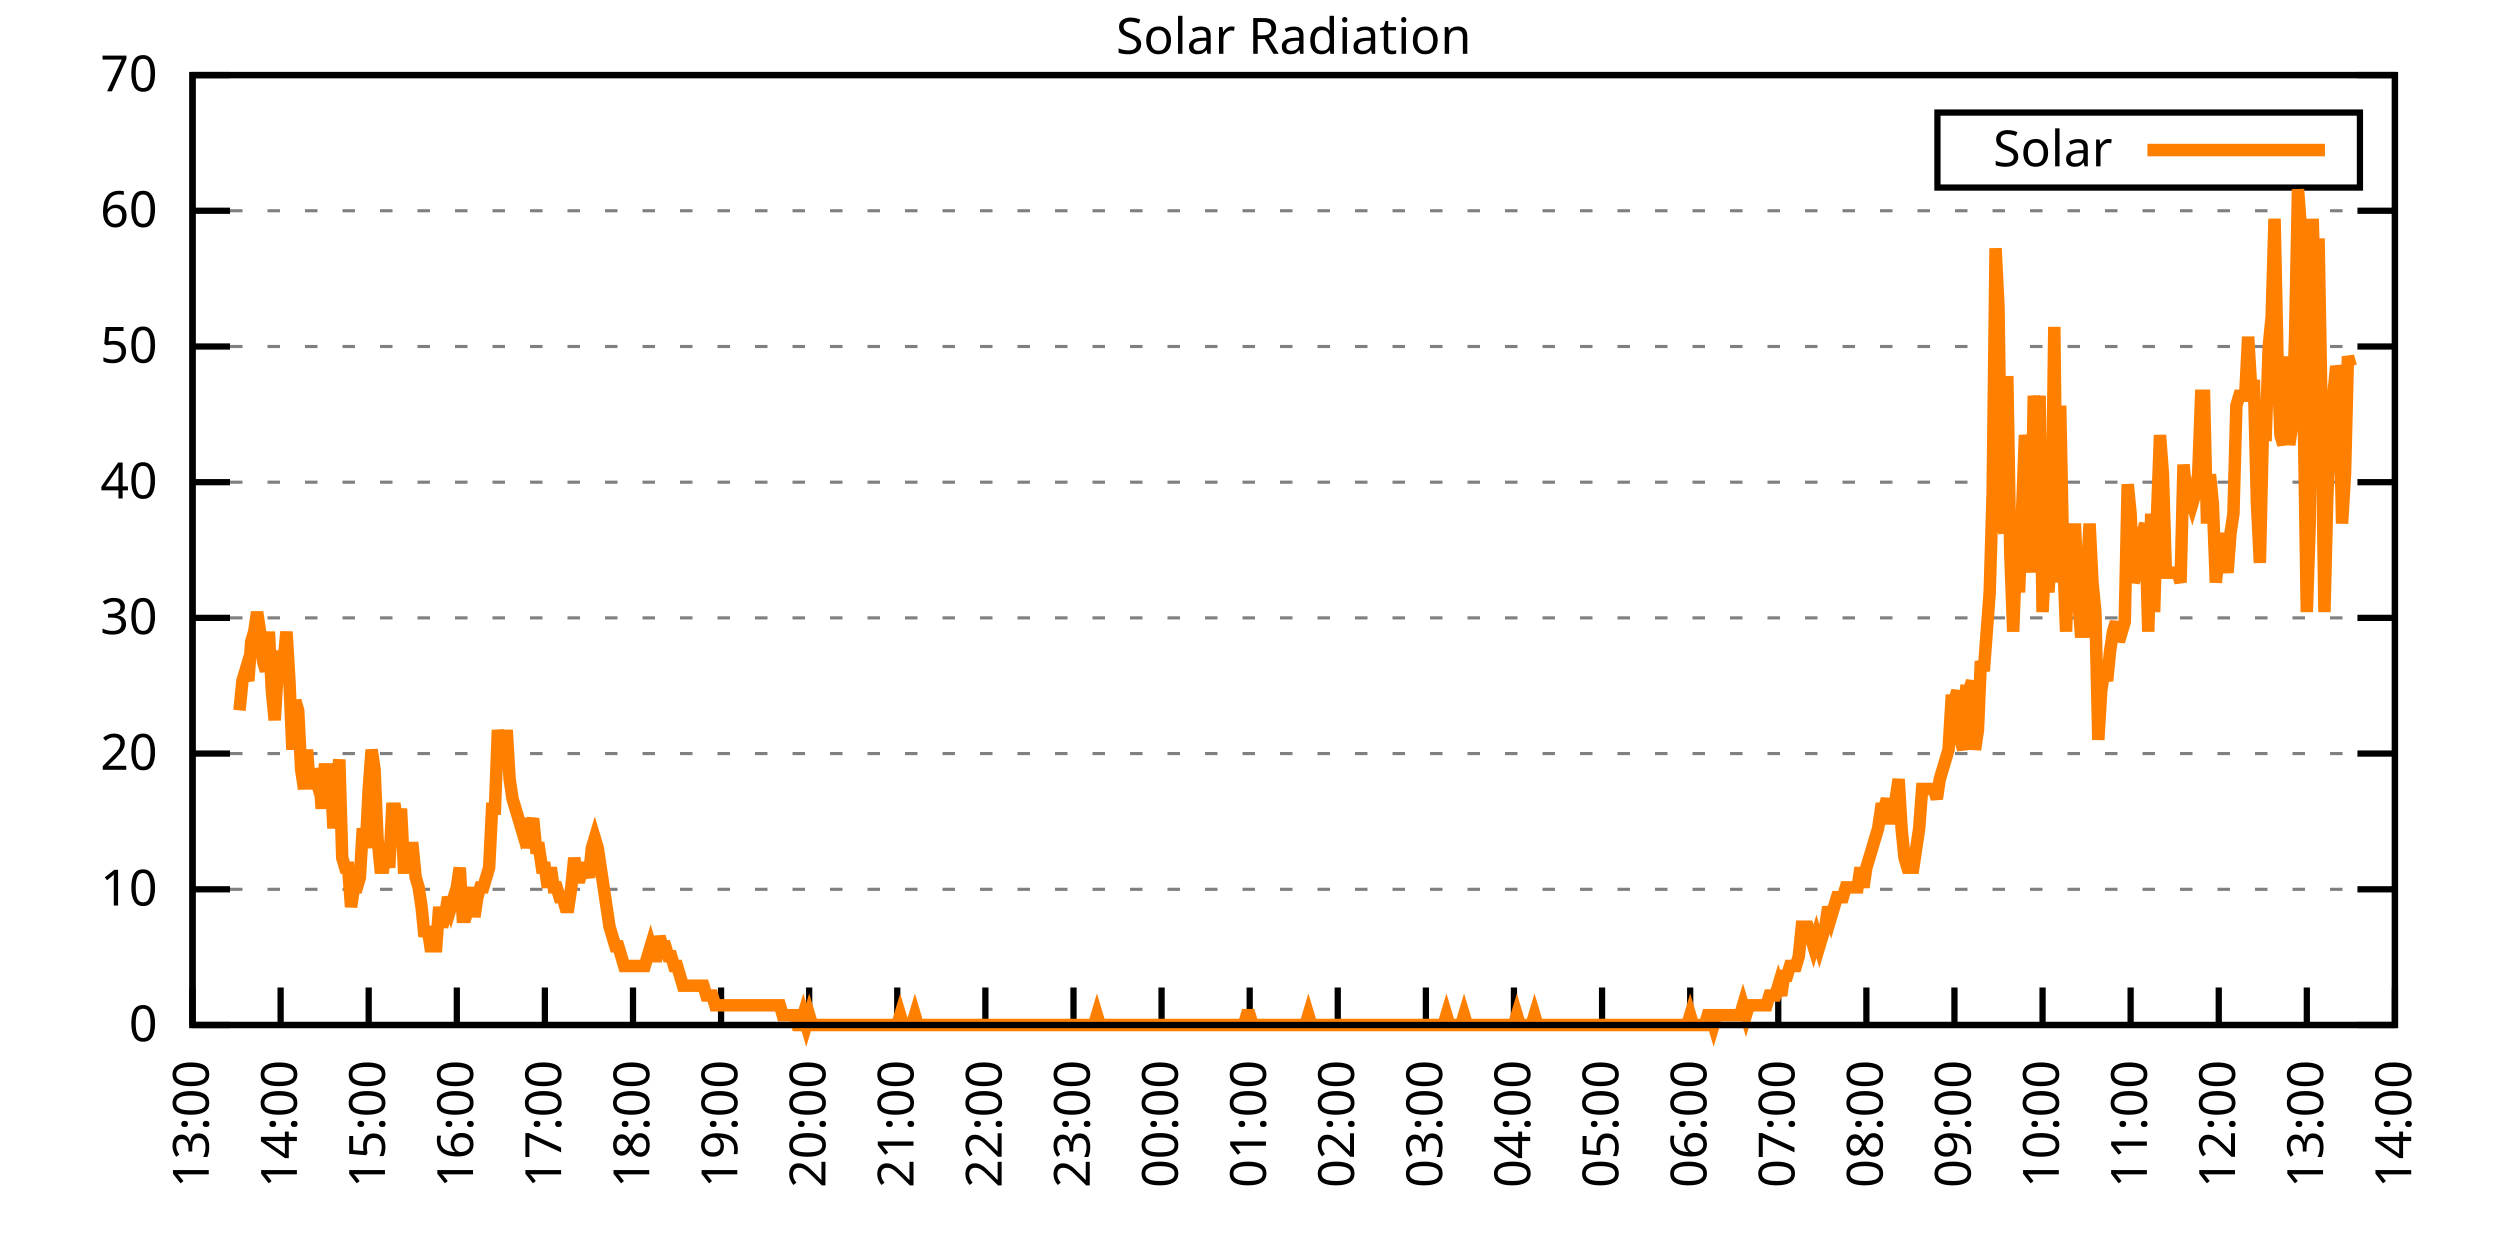
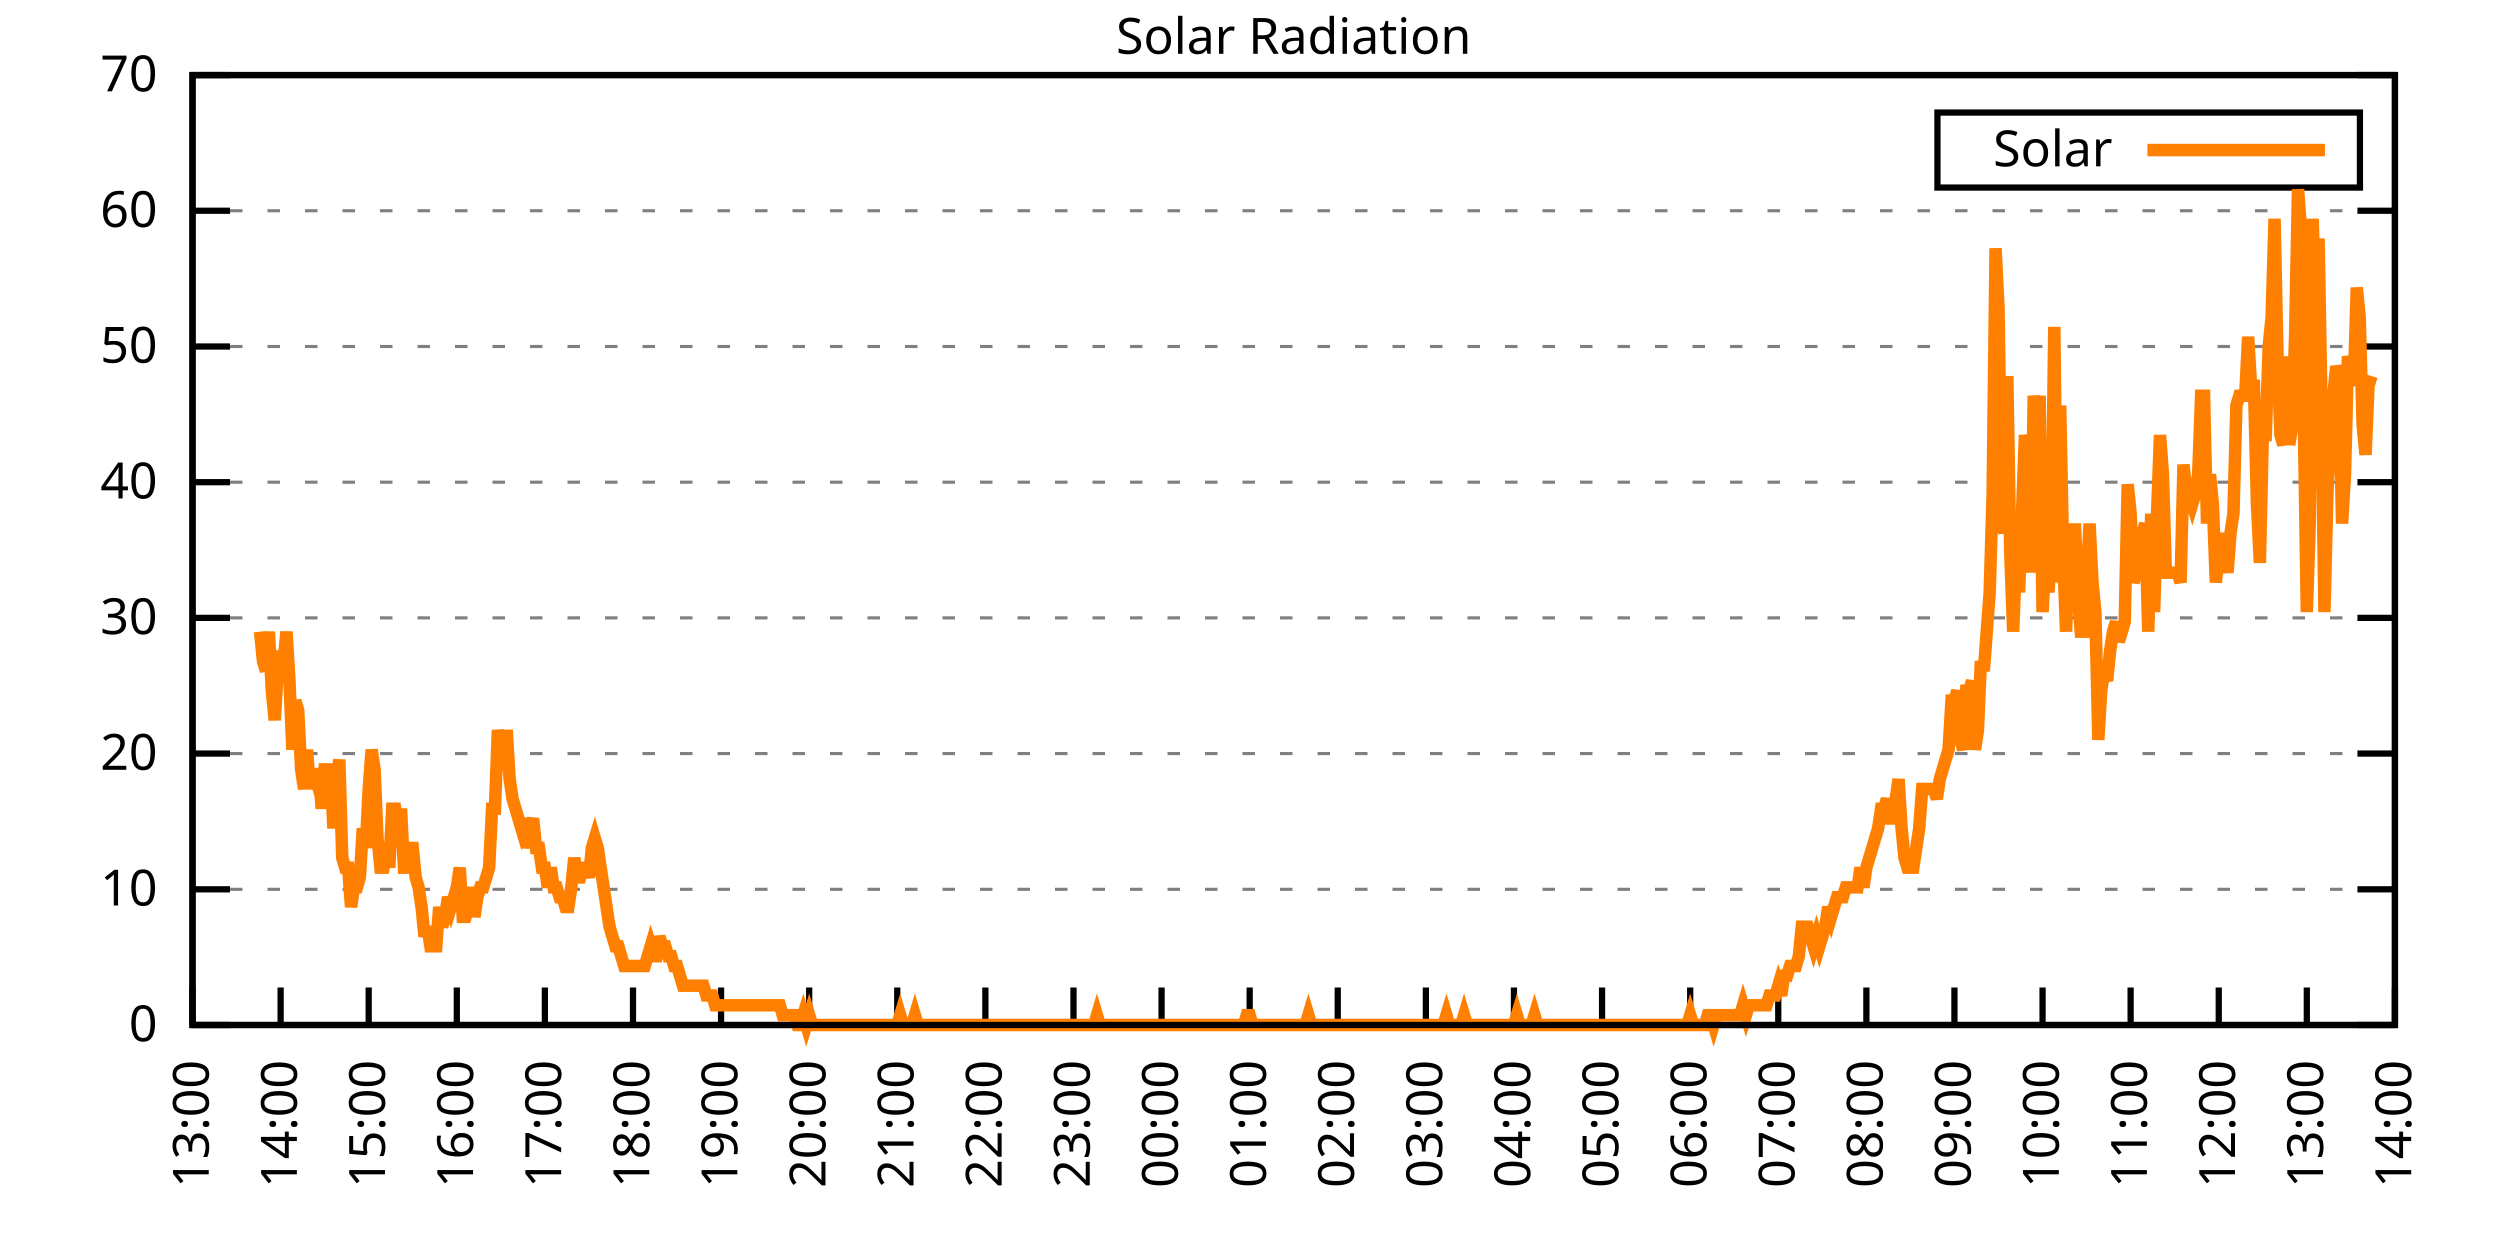
<svg xmlns="http://www.w3.org/2000/svg" xmlns:xlink="http://www.w3.org/1999/xlink" width="400" height="200" viewBox="0 0 400 200">
  <g id="gnuplot_canvas">
    <rect x="0" y="0" width="400" height="200" fill="none" />
    <defs>
      <circle id="gpDot" r="0.5" stroke-width="0.5" stroke="currentColor" />
      <path id="gpPt0" stroke-width="0.333" stroke="currentColor" d="M-1,0 h2 M0,-1 v2" />
      <path id="gpPt1" stroke-width="0.333" stroke="currentColor" d="M-1,-1 L1,1 M1,-1 L-1,1" />
      <path id="gpPt2" stroke-width="0.333" stroke="currentColor" d="M-1,0 L1,0 M0,-1 L0,1 M-1,-1 L1,1 M-1,1 L1,-1" />
      <rect id="gpPt3" stroke-width="0.333" stroke="currentColor" x="-1" y="-1" width="2" height="2" />
      <rect id="gpPt4" stroke-width="0.333" stroke="currentColor" fill="currentColor" x="-1" y="-1" width="2" height="2" />
      <circle id="gpPt5" stroke-width="0.333" stroke="currentColor" cx="0" cy="0" r="1" />
      <use xlink:href="#gpPt5" id="gpPt6" fill="currentColor" stroke="none" />
      <path id="gpPt7" stroke-width="0.333" stroke="currentColor" d="M0,-1.33 L-1.33,0.67 L1.33,0.67 z" />
      <use xlink:href="#gpPt7" id="gpPt8" fill="currentColor" stroke="none" />
      <use xlink:href="#gpPt7" id="gpPt9" stroke="currentColor" transform="rotate(180)" />
      <use xlink:href="#gpPt9" id="gpPt10" fill="currentColor" stroke="none" />
      <use xlink:href="#gpPt3" id="gpPt11" stroke="currentColor" transform="rotate(45)" />
      <use xlink:href="#gpPt11" id="gpPt12" fill="currentColor" stroke="none" />
      <path id="gpPt13" stroke-width="0.333" stroke="currentColor" d="M0,1.330 L1.265,0.411 L0.782,-1.067 L-0.782,-1.076 L-1.265,0.411 z" />
      <use xlink:href="#gpPt13" id="gpPt14" fill="currentColor" stroke="none" />
      <filter id="textbox" filterUnits="objectBoundingBox" x="0" y="0" height="1" width="1">
        <feFlood flood-color="white" flood-opacity="1" result="bgnd" />
        <feComposite in="SourceGraphic" in2="bgnd" operator="atop" />
      </filter>
      <filter id="greybox" filterUnits="objectBoundingBox" x="0" y="0" height="1" width="1">
        <feFlood flood-color="lightgrey" flood-opacity="1" result="grey" />
        <feComposite in="SourceGraphic" in2="grey" operator="atop" />
      </filter>
    </defs>
    <g fill="none" color="white" stroke="currentColor" stroke-width="1.00" stroke-linecap="butt" stroke-linejoin="miter">
</g>
    <g fill="none" color="black" stroke="currentColor" stroke-width="1.00" stroke-linecap="butt" stroke-linejoin="miter">
      <g stroke="none" shape-rendering="crispEdges">
        <polygon fill="rgb(255, 255, 255)" points="30.80,164.00 383.18,164.00 383.18,12.02 30.80,12.02 " />
      </g>
    </g>
    <g fill="none" color="black" stroke="currentColor" stroke-width="1.00" stroke-linecap="butt" stroke-linejoin="miter">
</g>
    <g fill="none" color="black" stroke="black" stroke-width="0.50" stroke-linecap="butt" stroke-linejoin="miter">
</g>
    <g fill="none" color="gray" stroke="currentColor" stroke-width="0.50" stroke-linecap="butt" stroke-linejoin="miter">
      <path stroke="gray" stroke-dasharray="2,4" class="gridline" d="M30.80,164.00 L383.19,164.00  " />
    </g>
    <g fill="none" color="gray" stroke="gray" stroke-width="1.00" stroke-linecap="butt" stroke-linejoin="miter">
</g>
    <g fill="none" color="black" stroke="currentColor" stroke-width="1.00" stroke-linecap="butt" stroke-linejoin="miter">
      <path stroke="black" d="M30.80,164.00 L36.80,164.00 M383.19,164.00 L377.19,164.00  " />
      <g transform="translate(25.20,166.60)" stroke="none" fill="black" font-family="Sans" font-size="8.00" text-anchor="end">
        <text>
          <tspan font-family="Sans"> 0</tspan>
        </text>
      </g>
    </g>
    <g fill="none" color="black" stroke="currentColor" stroke-width="1.00" stroke-linecap="butt" stroke-linejoin="miter">
</g>
    <g fill="none" color="black" stroke="black" stroke-width="0.50" stroke-linecap="butt" stroke-linejoin="miter">
</g>
    <g fill="none" color="gray" stroke="currentColor" stroke-width="0.50" stroke-linecap="butt" stroke-linejoin="miter">
      <path stroke="gray" stroke-dasharray="2,4" class="gridline" d="M30.80,142.29 L383.19,142.29  " />
    </g>
    <g fill="none" color="gray" stroke="gray" stroke-width="1.00" stroke-linecap="butt" stroke-linejoin="miter">
</g>
    <g fill="none" color="black" stroke="currentColor" stroke-width="1.00" stroke-linecap="butt" stroke-linejoin="miter">
      <path stroke="black" d="M30.80,142.29 L36.80,142.29 M383.19,142.29 L377.19,142.29  " />
      <g transform="translate(25.20,144.89)" stroke="none" fill="black" font-family="Sans" font-size="8.00" text-anchor="end">
        <text>
          <tspan font-family="Sans"> 10</tspan>
        </text>
      </g>
    </g>
    <g fill="none" color="black" stroke="currentColor" stroke-width="1.00" stroke-linecap="butt" stroke-linejoin="miter">
</g>
    <g fill="none" color="black" stroke="black" stroke-width="0.50" stroke-linecap="butt" stroke-linejoin="miter">
</g>
    <g fill="none" color="gray" stroke="currentColor" stroke-width="0.50" stroke-linecap="butt" stroke-linejoin="miter">
      <path stroke="gray" stroke-dasharray="2,4" class="gridline" d="M30.80,120.57 L383.19,120.57  " />
    </g>
    <g fill="none" color="gray" stroke="gray" stroke-width="1.00" stroke-linecap="butt" stroke-linejoin="miter">
</g>
    <g fill="none" color="black" stroke="currentColor" stroke-width="1.00" stroke-linecap="butt" stroke-linejoin="miter">
      <path stroke="black" d="M30.80,120.57 L36.80,120.57 M383.19,120.57 L377.19,120.57  " />
      <g transform="translate(25.20,123.17)" stroke="none" fill="black" font-family="Sans" font-size="8.00" text-anchor="end">
        <text>
          <tspan font-family="Sans"> 20</tspan>
        </text>
      </g>
    </g>
    <g fill="none" color="black" stroke="currentColor" stroke-width="1.00" stroke-linecap="butt" stroke-linejoin="miter">
</g>
    <g fill="none" color="black" stroke="black" stroke-width="0.50" stroke-linecap="butt" stroke-linejoin="miter">
</g>
    <g fill="none" color="gray" stroke="currentColor" stroke-width="0.50" stroke-linecap="butt" stroke-linejoin="miter">
      <path stroke="gray" stroke-dasharray="2,4" class="gridline" d="M30.80,98.86 L383.19,98.86  " />
    </g>
    <g fill="none" color="gray" stroke="gray" stroke-width="1.00" stroke-linecap="butt" stroke-linejoin="miter">
</g>
    <g fill="none" color="black" stroke="currentColor" stroke-width="1.00" stroke-linecap="butt" stroke-linejoin="miter">
      <path stroke="black" d="M30.80,98.86 L36.80,98.86 M383.19,98.86 L377.19,98.86  " />
      <g transform="translate(25.20,101.46)" stroke="none" fill="black" font-family="Sans" font-size="8.00" text-anchor="end">
        <text>
          <tspan font-family="Sans"> 30</tspan>
        </text>
      </g>
    </g>
    <g fill="none" color="black" stroke="currentColor" stroke-width="1.00" stroke-linecap="butt" stroke-linejoin="miter">
</g>
    <g fill="none" color="black" stroke="black" stroke-width="0.50" stroke-linecap="butt" stroke-linejoin="miter">
</g>
    <g fill="none" color="gray" stroke="currentColor" stroke-width="0.50" stroke-linecap="butt" stroke-linejoin="miter">
      <path stroke="gray" stroke-dasharray="2,4" class="gridline" d="M30.80,77.15 L383.19,77.15  " />
    </g>
    <g fill="none" color="gray" stroke="gray" stroke-width="1.00" stroke-linecap="butt" stroke-linejoin="miter">
</g>
    <g fill="none" color="black" stroke="currentColor" stroke-width="1.00" stroke-linecap="butt" stroke-linejoin="miter">
      <path stroke="black" d="M30.80,77.15 L36.80,77.15 M383.19,77.15 L377.19,77.15  " />
      <g transform="translate(25.20,79.75)" stroke="none" fill="black" font-family="Sans" font-size="8.00" text-anchor="end">
        <text>
          <tspan font-family="Sans"> 40</tspan>
        </text>
      </g>
    </g>
    <g fill="none" color="black" stroke="currentColor" stroke-width="1.00" stroke-linecap="butt" stroke-linejoin="miter">
</g>
    <g fill="none" color="black" stroke="black" stroke-width="0.50" stroke-linecap="butt" stroke-linejoin="miter">
</g>
    <g fill="none" color="gray" stroke="currentColor" stroke-width="0.50" stroke-linecap="butt" stroke-linejoin="miter">
      <path stroke="gray" stroke-dasharray="2,4" class="gridline" d="M30.80,55.44 L383.19,55.44  " />
    </g>
    <g fill="none" color="gray" stroke="gray" stroke-width="1.00" stroke-linecap="butt" stroke-linejoin="miter">
</g>
    <g fill="none" color="black" stroke="currentColor" stroke-width="1.00" stroke-linecap="butt" stroke-linejoin="miter">
      <path stroke="black" d="M30.80,55.44 L36.80,55.44 M383.19,55.44 L377.19,55.44  " />
      <g transform="translate(25.20,58.04)" stroke="none" fill="black" font-family="Sans" font-size="8.00" text-anchor="end">
        <text>
          <tspan font-family="Sans"> 50</tspan>
        </text>
      </g>
    </g>
    <g fill="none" color="black" stroke="currentColor" stroke-width="1.00" stroke-linecap="butt" stroke-linejoin="miter">
</g>
    <g fill="none" color="black" stroke="black" stroke-width="0.50" stroke-linecap="butt" stroke-linejoin="miter">
</g>
    <g fill="none" color="gray" stroke="currentColor" stroke-width="0.50" stroke-linecap="butt" stroke-linejoin="miter">
      <path stroke="gray" stroke-dasharray="2,4" class="gridline" d="M30.80,33.72 L383.19,33.72  " />
    </g>
    <g fill="none" color="gray" stroke="gray" stroke-width="1.00" stroke-linecap="butt" stroke-linejoin="miter">
</g>
    <g fill="none" color="black" stroke="currentColor" stroke-width="1.00" stroke-linecap="butt" stroke-linejoin="miter">
      <path stroke="black" d="M30.80,33.72 L36.80,33.72 M383.19,33.72 L377.19,33.72  " />
      <g transform="translate(25.20,36.32)" stroke="none" fill="black" font-family="Sans" font-size="8.00" text-anchor="end">
        <text>
          <tspan font-family="Sans"> 60</tspan>
        </text>
      </g>
    </g>
    <g fill="none" color="black" stroke="currentColor" stroke-width="1.00" stroke-linecap="butt" stroke-linejoin="miter">
</g>
    <g fill="none" color="black" stroke="black" stroke-width="0.50" stroke-linecap="butt" stroke-linejoin="miter">
</g>
    <g fill="none" color="gray" stroke="currentColor" stroke-width="0.50" stroke-linecap="butt" stroke-linejoin="miter">
      <path stroke="gray" stroke-dasharray="2,4" class="gridline" d="M30.80,12.01 L383.19,12.01  " />
    </g>
    <g fill="none" color="gray" stroke="gray" stroke-width="1.00" stroke-linecap="butt" stroke-linejoin="miter">
</g>
    <g fill="none" color="black" stroke="currentColor" stroke-width="1.00" stroke-linecap="butt" stroke-linejoin="miter">
      <path stroke="black" d="M30.80,12.01 L36.80,12.01 M383.19,12.01 L377.19,12.01  " />
      <g transform="translate(25.20,14.61)" stroke="none" fill="black" font-family="Sans" font-size="8.00" text-anchor="end">
        <text>
          <tspan font-family="Sans"> 70</tspan>
        </text>
      </g>
    </g>
    <g fill="none" color="black" stroke="currentColor" stroke-width="1.00" stroke-linecap="butt" stroke-linejoin="miter">
      <path stroke="black" d="M30.80,164.00 L30.80,158.00  " />
      <g transform="translate(33.40,169.60) rotate(270.00)" stroke="none" fill="black" font-family="Sans" font-size="8.00" text-anchor="end">
        <text>
          <tspan font-family="Sans">13:00</tspan>
        </text>
      </g>
    </g>
    <g fill="none" color="black" stroke="currentColor" stroke-width="1.00" stroke-linecap="butt" stroke-linejoin="miter">
      <path stroke="black" d="M44.90,164.00 L44.90,158.00  " />
      <g transform="translate(47.50,169.60) rotate(270.00)" stroke="none" fill="black" font-family="Sans" font-size="8.00" text-anchor="end">
        <text>
          <tspan font-family="Sans">14:00</tspan>
        </text>
      </g>
    </g>
    <g fill="none" color="black" stroke="currentColor" stroke-width="1.00" stroke-linecap="butt" stroke-linejoin="miter">
      <path stroke="black" d="M58.99,164.00 L58.99,158.00  " />
      <g transform="translate(61.59,169.60) rotate(270.00)" stroke="none" fill="black" font-family="Sans" font-size="8.00" text-anchor="end">
        <text>
          <tspan font-family="Sans">15:00</tspan>
        </text>
      </g>
    </g>
    <g fill="none" color="black" stroke="currentColor" stroke-width="1.00" stroke-linecap="butt" stroke-linejoin="miter">
      <path stroke="black" d="M73.09,164.00 L73.09,158.00  " />
      <g transform="translate(75.69,169.60) rotate(270.00)" stroke="none" fill="black" font-family="Sans" font-size="8.00" text-anchor="end">
        <text>
          <tspan font-family="Sans">16:00</tspan>
        </text>
      </g>
    </g>
    <g fill="none" color="black" stroke="currentColor" stroke-width="1.00" stroke-linecap="butt" stroke-linejoin="miter">
      <path stroke="black" d="M87.18,164.00 L87.18,158.00  " />
      <g transform="translate(89.78,169.60) rotate(270.00)" stroke="none" fill="black" font-family="Sans" font-size="8.00" text-anchor="end">
        <text>
          <tspan font-family="Sans">17:00</tspan>
        </text>
      </g>
    </g>
    <g fill="none" color="black" stroke="currentColor" stroke-width="1.00" stroke-linecap="butt" stroke-linejoin="miter">
      <path stroke="black" d="M101.28,164.00 L101.28,158.00  " />
      <g transform="translate(103.88,169.60) rotate(270.00)" stroke="none" fill="black" font-family="Sans" font-size="8.00" text-anchor="end">
        <text>
          <tspan font-family="Sans">18:00</tspan>
        </text>
      </g>
    </g>
    <g fill="none" color="black" stroke="currentColor" stroke-width="1.00" stroke-linecap="butt" stroke-linejoin="miter">
      <path stroke="black" d="M115.37,164.00 L115.37,158.00  " />
      <g transform="translate(117.97,169.60) rotate(270.00)" stroke="none" fill="black" font-family="Sans" font-size="8.00" text-anchor="end">
        <text>
          <tspan font-family="Sans">19:00</tspan>
        </text>
      </g>
    </g>
    <g fill="none" color="black" stroke="currentColor" stroke-width="1.00" stroke-linecap="butt" stroke-linejoin="miter">
      <path stroke="black" d="M129.47,164.00 L129.47,158.00  " />
      <g transform="translate(132.07,169.60) rotate(270.00)" stroke="none" fill="black" font-family="Sans" font-size="8.00" text-anchor="end">
        <text>
          <tspan font-family="Sans">20:00</tspan>
        </text>
      </g>
    </g>
    <g fill="none" color="black" stroke="currentColor" stroke-width="1.00" stroke-linecap="butt" stroke-linejoin="miter">
      <path stroke="black" d="M143.56,164.00 L143.56,158.00  " />
      <g transform="translate(146.16,169.60) rotate(270.00)" stroke="none" fill="black" font-family="Sans" font-size="8.00" text-anchor="end">
        <text>
          <tspan font-family="Sans">21:00</tspan>
        </text>
      </g>
    </g>
    <g fill="none" color="black" stroke="currentColor" stroke-width="1.00" stroke-linecap="butt" stroke-linejoin="miter">
      <path stroke="black" d="M157.66,164.00 L157.66,158.00  " />
      <g transform="translate(160.26,169.60) rotate(270.00)" stroke="none" fill="black" font-family="Sans" font-size="8.00" text-anchor="end">
        <text>
          <tspan font-family="Sans">22:00</tspan>
        </text>
      </g>
    </g>
    <g fill="none" color="black" stroke="currentColor" stroke-width="1.00" stroke-linecap="butt" stroke-linejoin="miter">
      <path stroke="black" d="M171.76,164.00 L171.76,158.00  " />
      <g transform="translate(174.36,169.60) rotate(270.00)" stroke="none" fill="black" font-family="Sans" font-size="8.00" text-anchor="end">
        <text>
          <tspan font-family="Sans">23:00</tspan>
        </text>
      </g>
    </g>
    <g fill="none" color="black" stroke="currentColor" stroke-width="1.00" stroke-linecap="butt" stroke-linejoin="miter">
      <path stroke="black" d="M185.85,164.00 L185.85,158.00  " />
      <g transform="translate(188.45,169.60) rotate(270.00)" stroke="none" fill="black" font-family="Sans" font-size="8.00" text-anchor="end">
        <text>
          <tspan font-family="Sans">00:00</tspan>
        </text>
      </g>
    </g>
    <g fill="none" color="black" stroke="currentColor" stroke-width="1.00" stroke-linecap="butt" stroke-linejoin="miter">
      <path stroke="black" d="M199.95,164.00 L199.95,158.00  " />
      <g transform="translate(202.55,169.60) rotate(270.00)" stroke="none" fill="black" font-family="Sans" font-size="8.00" text-anchor="end">
        <text>
          <tspan font-family="Sans">01:00</tspan>
        </text>
      </g>
    </g>
    <g fill="none" color="black" stroke="currentColor" stroke-width="1.00" stroke-linecap="butt" stroke-linejoin="miter">
      <path stroke="black" d="M214.04,164.00 L214.04,158.00  " />
      <g transform="translate(216.64,169.60) rotate(270.00)" stroke="none" fill="black" font-family="Sans" font-size="8.00" text-anchor="end">
        <text>
          <tspan font-family="Sans">02:00</tspan>
        </text>
      </g>
    </g>
    <g fill="none" color="black" stroke="currentColor" stroke-width="1.00" stroke-linecap="butt" stroke-linejoin="miter">
      <path stroke="black" d="M228.14,164.00 L228.14,158.00  " />
      <g transform="translate(230.74,169.60) rotate(270.00)" stroke="none" fill="black" font-family="Sans" font-size="8.00" text-anchor="end">
        <text>
          <tspan font-family="Sans">03:00</tspan>
        </text>
      </g>
    </g>
    <g fill="none" color="black" stroke="currentColor" stroke-width="1.00" stroke-linecap="butt" stroke-linejoin="miter">
      <path stroke="black" d="M242.23,164.00 L242.23,158.00  " />
      <g transform="translate(244.83,169.60) rotate(270.00)" stroke="none" fill="black" font-family="Sans" font-size="8.00" text-anchor="end">
        <text>
          <tspan font-family="Sans">04:00</tspan>
        </text>
      </g>
    </g>
    <g fill="none" color="black" stroke="currentColor" stroke-width="1.00" stroke-linecap="butt" stroke-linejoin="miter">
      <path stroke="black" d="M256.33,164.00 L256.33,158.00  " />
      <g transform="translate(258.93,169.60) rotate(270.00)" stroke="none" fill="black" font-family="Sans" font-size="8.00" text-anchor="end">
        <text>
          <tspan font-family="Sans">05:00</tspan>
        </text>
      </g>
    </g>
    <g fill="none" color="black" stroke="currentColor" stroke-width="1.00" stroke-linecap="butt" stroke-linejoin="miter">
      <path stroke="black" d="M270.43,164.00 L270.43,158.00  " />
      <g transform="translate(273.03,169.60) rotate(270.00)" stroke="none" fill="black" font-family="Sans" font-size="8.00" text-anchor="end">
        <text>
          <tspan font-family="Sans">06:00</tspan>
        </text>
      </g>
    </g>
    <g fill="none" color="black" stroke="currentColor" stroke-width="1.00" stroke-linecap="butt" stroke-linejoin="miter">
      <path stroke="black" d="M284.52,164.00 L284.52,158.00  " />
      <g transform="translate(287.12,169.60) rotate(270.00)" stroke="none" fill="black" font-family="Sans" font-size="8.00" text-anchor="end">
        <text>
          <tspan font-family="Sans">07:00</tspan>
        </text>
      </g>
    </g>
    <g fill="none" color="black" stroke="currentColor" stroke-width="1.00" stroke-linecap="butt" stroke-linejoin="miter">
      <path stroke="black" d="M298.62,164.00 L298.62,158.00  " />
      <g transform="translate(301.22,169.60) rotate(270.00)" stroke="none" fill="black" font-family="Sans" font-size="8.00" text-anchor="end">
        <text>
          <tspan font-family="Sans">08:00</tspan>
        </text>
      </g>
    </g>
    <g fill="none" color="black" stroke="currentColor" stroke-width="1.00" stroke-linecap="butt" stroke-linejoin="miter">
      <path stroke="black" d="M312.71,164.00 L312.71,158.00  " />
      <g transform="translate(315.31,169.60) rotate(270.00)" stroke="none" fill="black" font-family="Sans" font-size="8.00" text-anchor="end">
        <text>
          <tspan font-family="Sans">09:00</tspan>
        </text>
      </g>
    </g>
    <g fill="none" color="black" stroke="currentColor" stroke-width="1.00" stroke-linecap="butt" stroke-linejoin="miter">
      <path stroke="black" d="M326.81,164.00 L326.81,158.00  " />
      <g transform="translate(329.41,169.60) rotate(270.00)" stroke="none" fill="black" font-family="Sans" font-size="8.00" text-anchor="end">
        <text>
          <tspan font-family="Sans">10:00</tspan>
        </text>
      </g>
    </g>
    <g fill="none" color="black" stroke="currentColor" stroke-width="1.00" stroke-linecap="butt" stroke-linejoin="miter">
      <path stroke="black" d="M340.90,164.00 L340.90,158.00  " />
      <g transform="translate(343.50,169.60) rotate(270.00)" stroke="none" fill="black" font-family="Sans" font-size="8.00" text-anchor="end">
        <text>
          <tspan font-family="Sans">11:00</tspan>
        </text>
      </g>
    </g>
    <g fill="none" color="black" stroke="currentColor" stroke-width="1.00" stroke-linecap="butt" stroke-linejoin="miter">
      <path stroke="black" d="M355.00,164.00 L355.00,158.00  " />
      <g transform="translate(357.60,169.60) rotate(270.00)" stroke="none" fill="black" font-family="Sans" font-size="8.00" text-anchor="end">
        <text>
          <tspan font-family="Sans">12:00</tspan>
        </text>
      </g>
    </g>
    <g fill="none" color="black" stroke="currentColor" stroke-width="1.00" stroke-linecap="butt" stroke-linejoin="miter">
      <path stroke="black" d="M369.09,164.00 L369.09,158.00  " />
      <g transform="translate(371.69,169.60) rotate(270.00)" stroke="none" fill="black" font-family="Sans" font-size="8.00" text-anchor="end">
        <text>
          <tspan font-family="Sans">13:00</tspan>
        </text>
      </g>
    </g>
    <g fill="none" color="black" stroke="currentColor" stroke-width="1.00" stroke-linecap="butt" stroke-linejoin="miter">
      <path stroke="black" d="M383.19,164.00 L383.19,158.00  " />
      <g transform="translate(385.79,169.60) rotate(270.00)" stroke="none" fill="black" font-family="Sans" font-size="8.00" text-anchor="end">
        <text>
          <tspan font-family="Sans">14:00</tspan>
        </text>
      </g>
    </g>
    <g fill="none" color="black" stroke="currentColor" stroke-width="1.00" stroke-linecap="butt" stroke-linejoin="miter">
</g>
    <g fill="none" color="black" stroke="currentColor" stroke-width="1.00" stroke-linecap="butt" stroke-linejoin="miter">
      <path stroke="black" d="M30.80,12.01 L30.80,164.00 L383.19,164.00 L383.19,12.01 L30.80,12.01 Z  " />
    </g>
    <g fill="none" color="black" stroke="currentColor" stroke-width="1.00" stroke-linecap="butt" stroke-linejoin="miter">
</g>
    <g fill="none" color="black" stroke="currentColor" stroke-width="1.00" stroke-linecap="butt" stroke-linejoin="miter">
      <path stroke="black" d="M309.99,30.01 L309.99,18.01 L377.59,18.01 L377.59,30.01 L309.99,30.01 Z  " />
    </g>
    <g id="Solar_Radiation_plot_1">
      <g fill="none" color="white" stroke="black" stroke-width="2.00" stroke-linecap="butt" stroke-linejoin="miter">
</g>
      <g fill="none" color="black" stroke="currentColor" stroke-width="2.00" stroke-linecap="butt" stroke-linejoin="miter">
        <g transform="translate(337.99,26.61)" stroke="none" fill="black" font-family="Sans" font-size="8.00" text-anchor="end">
          <text>
            <tspan font-family="Sans">Solar</tspan>
          </text>
        </g>
      </g>
      <g fill="none" color="black" stroke="currentColor" stroke-width="2.00" stroke-linecap="butt" stroke-linejoin="miter">
-         <path stroke="rgb(255, 127,   0)" d="M343.59,24.01 L371.99,24.01 M38.32,113.66 L38.79,108.94 L39.26,107.37 L39.73,108.94 L40.20,102.65 L40.67,101.07   L41.14,97.93 L41.61,101.07 L42.08,105.79 L42.55,107.37 L43.02,101.07 L43.49,110.51 L43.96,115.23 L44.43,107.37   L44.90,104.22 L45.37,105.79 L45.84,101.07 L46.31,108.94 L46.78,119.95 L47.24,112.09 L47.71,113.66 L48.18,123.10   L48.65,126.24 L49.12,119.95 L49.59,126.24 L50.06,123.10 L50.53,124.67 L51.00,123.10 L51.47,129.39 L51.94,123.10   L52.41,123.10 L52.88,123.10 L53.35,132.54 L53.82,126.24 L54.29,121.52 L54.76,137.26 L55.23,138.83 L55.70,138.83   L56.17,145.12 L56.64,141.98 L57.11,141.98 L57.58,140.40 L58.05,132.54 L58.52,135.68 L58.99,126.24 L59.46,119.95   L59.93,123.10 L60.40,134.11 L60.87,138.83 L61.34,138.83 L61.81,135.68 L62.28,138.83 L62.75,129.39 L63.22,129.39   L63.69,132.54 L64.16,129.39 L64.63,138.83 L65.10,138.83 L65.57,135.68 L66.04,135.68 L66.51,140.40 L66.98,141.98   L67.45,145.12 L67.92,149.84 L68.39,148.27 L68.86,151.41 L69.33,151.41 L69.80,151.41 L70.27,145.12 L70.74,148.27   L71.21,146.70 L71.68,143.55 L72.15,145.12 L72.62,143.55 L73.09,141.98 L73.56,138.83 L74.03,146.70 L74.50,146.70   L74.97,145.12 L75.44,141.98 L75.91,146.70 L76.38,143.55 L76.85,141.98 L77.32,141.98 L77.79,140.40 L78.26,138.83   L78.73,129.39 L79.19,129.39 L79.66,116.80 L80.13,119.95 L80.60,123.10 L81.07,116.80 L81.54,124.67 L82.01,127.82   L82.48,129.39 L82.95,130.96 L83.42,132.54 L83.89,130.96 L84.36,135.68 L84.83,132.54 L85.30,130.96 L85.77,135.68   L86.24,135.68 L86.71,138.83 L87.18,138.83 L87.65,141.98 L88.12,138.83 L88.59,141.98 L89.06,141.98 L89.53,143.55   L90.00,143.55 L90.47,145.12 L90.94,145.12 L91.41,141.98 L91.88,137.26 L92.35,140.40 L92.82,140.40 L93.29,138.83   L93.76,138.83 L94.23,140.40 L94.70,135.68 L95.17,134.11 L95.64,135.68 L96.11,138.83 L96.58,141.98 L97.05,145.12   L97.52,148.27 L97.99,149.84 L98.46,151.41 L98.93,151.41 L99.40,152.99 L99.87,154.56 L100.34,154.56 L100.81,154.56   L101.28,154.56 L101.75,154.56 L102.22,154.56 L102.69,154.56 L103.16,154.56 L103.63,152.99 L104.10,151.41 L104.57,152.99   L105.04,152.99 L105.51,149.84 L105.98,151.41 L106.45,151.41 L106.92,152.99 L107.39,152.99 L107.86,154.56 L108.33,154.56   L108.80,156.13 L109.27,157.71 L109.74,157.71 L110.21,157.71 L110.68,157.71 L111.14,157.71 L111.61,157.71 L112.08,157.71   L112.55,157.71 L113.02,159.28 L113.49,159.28 L113.96,159.28 L114.43,160.85 L114.90,160.85 L115.37,160.85 L115.84,160.85   L116.31,160.85 L116.78,160.85 L117.25,160.85 L117.72,160.85 L118.19,160.85 L118.66,160.85 L119.13,160.85 L119.60,160.85   L120.07,160.85 L120.54,160.85 L121.01,160.85 L121.48,160.85 L121.95,160.85 L122.42,160.85 L122.89,160.85 L123.36,160.85   L123.83,160.85 L124.30,160.85 L124.77,160.85 L125.24,162.43 L125.71,162.43 L126.18,162.43 L126.65,162.43 L127.12,162.43   L127.59,164.00 L128.06,164.00 L128.53,162.43 L129.00,164.00 L129.47,162.43 L129.94,164.00 L130.41,164.00 L130.88,164.00   L131.35,164.00 L131.82,164.00 L132.29,164.00 L132.76,164.00 L133.23,164.00 L133.70,164.00 L134.17,164.00 L134.64,164.00   L135.11,164.00 L135.58,164.00 L136.05,164.00 L136.52,164.00 L136.99,164.00 L137.46,164.00 L137.93,164.00 L138.40,164.00   L138.87,164.00 L139.34,164.00 L139.81,164.00 L140.28,164.00 L140.75,164.00 L141.22,164.00 L141.69,164.00 L142.16,164.00   L142.63,164.00 L143.09,164.00 L143.56,164.00 L144.03,162.43 L144.50,164.00 L144.97,164.00 L145.44,164.00 L145.91,164.00   L146.38,162.43 L146.85,164.00 L147.32,164.00 L147.79,164.00 L148.26,164.00 L148.73,164.00 L149.20,164.00 L149.67,164.00   L150.14,164.00 L150.61,164.00 L151.08,164.00 L151.55,164.00 L152.02,164.00 L152.49,164.00 L152.96,164.00 L153.43,164.00   L153.90,164.00 L154.37,164.00 L154.84,164.00 L155.31,164.00 L155.78,164.00 L156.25,164.00 L156.72,164.00 L157.19,164.00   L157.66,164.00 L158.13,164.00 L158.60,164.00 L159.07,164.00 L159.54,164.00 L160.01,164.00 L160.48,164.00 L160.95,164.00   L161.42,164.00 L161.89,164.00 L162.36,164.00 L162.83,164.00 L163.30,164.00 L163.77,164.00 L164.24,164.00 L164.71,164.00   L165.18,164.00 L165.65,164.00 L166.12,164.00 L166.59,164.00 L167.06,164.00 L167.53,164.00 L168.00,164.00 L168.47,164.00   L168.94,164.00 L169.41,164.00 L169.88,164.00 L170.35,164.00 L170.82,164.00 L171.29,164.00 L171.76,164.00 L172.23,164.00   L172.70,164.00 L173.17,164.00 L173.64,164.00 L174.11,164.00 L174.58,164.00 L175.04,164.00 L175.51,162.43 L175.98,164.00   L176.45,164.00 L176.92,164.00 L177.39,164.00 L177.86,164.00 L178.33,164.00 L178.80,164.00 L179.27,164.00 L179.74,164.00   L180.21,164.00 L180.68,164.00 L181.15,164.00 L181.62,164.00 L182.09,164.00 L182.56,164.00 L183.03,164.00 L183.50,164.00   L183.97,164.00 L184.44,164.00 L184.91,164.00 L185.38,164.00 L185.85,164.00 L186.32,164.00 L186.79,164.00 L187.26,164.00   L187.73,164.00 L188.20,164.00 L188.67,164.00 L189.14,164.00 L189.61,164.00 L190.08,164.00 L190.55,164.00 L191.02,164.00   L191.49,164.00 L191.96,164.00 L192.43,164.00 L192.90,164.00 L193.37,164.00 L193.84,164.00 L194.31,164.00 L194.78,164.00   L195.25,164.00 L195.72,164.00 L196.19,164.00 L196.66,164.00 L197.13,164.00 L197.60,164.00 L198.07,164.00 L198.54,164.00   L199.01,164.00 L199.48,162.43 L199.95,162.43 L200.42,164.00 L200.89,164.00 L201.36,164.00 L201.83,164.00 L202.30,164.00   L202.77,164.00 L203.24,164.00 L203.71,164.00 L204.18,164.00 L204.65,164.00 L205.12,164.00 L205.59,164.00 L206.06,164.00   L206.53,164.00 L207.00,164.00 L207.46,164.00 L207.93,164.00 L208.40,164.00 L208.87,164.00 L209.34,162.43 L209.81,164.00   L210.28,164.00 L210.75,164.00 L211.22,164.00 L211.69,164.00 L212.16,164.00 L212.63,164.00 L213.10,164.00 L213.57,164.00   L214.04,164.00 L214.51,164.00 L214.98,164.00 L215.45,164.00 L215.92,164.00 L216.39,164.00 L216.86,164.00 L217.33,164.00   L217.80,164.00 L218.27,164.00 L218.74,164.00 L219.21,164.00 L219.68,164.00 L220.15,164.00 L220.62,164.00 L221.09,164.00   L221.56,164.00 L222.03,164.00 L222.50,164.00 L222.97,164.00 L223.44,164.00 L223.91,164.00 L224.38,164.00 L224.85,164.00   L225.32,164.00 L225.79,164.00 L226.26,164.00 L226.73,164.00 L227.20,164.00 L227.67,164.00 L228.14,164.00 L228.61,164.00   L229.08,164.00 L229.55,164.00 L230.02,164.00 L230.49,164.00 L230.96,164.00 L231.43,162.43 L231.90,164.00 L232.37,164.00   L232.84,164.00 L233.31,164.00 L233.78,164.00 L234.25,162.43 L234.72,164.00 L235.19,164.00 L235.66,164.00 L236.13,164.00   L236.60,164.00 L237.07,164.00 L237.54,164.00 L238.01,164.00 L238.48,164.00 L238.95,164.00 L239.41,164.00 L239.88,164.00   L240.35,164.00 L240.82,164.00 L241.29,164.00 L241.76,164.00 L242.23,164.00 L242.70,162.43 L243.17,164.00 L243.64,164.00   L244.11,164.00 L244.58,164.00 L245.05,164.00 L245.52,162.43 L245.99,164.00 L246.46,164.00 L246.93,164.00 L247.40,164.00   L247.87,164.00 L248.34,164.00 L248.81,164.00 L249.28,164.00 L249.75,164.00 L250.22,164.00 L250.69,164.00 L251.16,164.00   L251.63,164.00 L252.10,164.00 L252.57,164.00 L253.04,164.00 L253.51,164.00 L253.98,164.00 L254.45,164.00 L254.92,164.00   L255.39,164.00 L255.86,164.00 L256.33,164.00 L256.80,164.00 L257.27,164.00 L257.74,164.00 L258.21,164.00 L258.68,164.00   L259.15,164.00 L259.62,164.00 L260.09,164.00 L260.56,164.00 L261.03,164.00 L261.50,164.00 L261.97,164.00 L262.44,164.00   L262.91,164.00 L263.38,164.00 L263.85,164.00 L264.32,164.00 L264.79,164.00 L265.26,164.00 L265.73,164.00 L266.20,164.00   L266.67,164.00 L267.14,164.00 L267.61,164.00 L268.08,164.00 L268.55,164.00 L269.02,164.00 L269.49,164.00 L269.96,164.00   L270.43,162.43 L270.90,164.00 L271.36,164.00 L271.83,164.00 L272.30,164.00 L272.77,164.00 L273.24,162.43 L273.71,162.43   L274.18,164.00 L274.65,162.43 L275.12,162.43 L275.59,162.43 L276.06,162.43 L276.53,162.43 L277.00,162.43 L277.47,162.43   L277.94,162.43 L278.41,162.43 L278.88,160.85 L279.35,162.43 L279.82,160.85 L280.29,160.85 L280.76,160.85 L281.23,160.85   L281.70,160.85 L282.17,160.85 L282.64,160.85 L283.11,159.28 L283.58,159.28 L284.05,159.28 L284.52,157.71 L284.99,159.28   L285.46,156.13 L285.93,156.13 L286.40,154.56 L286.87,154.56 L287.34,154.56 L287.81,152.99 L288.28,148.27 L288.75,148.27   L289.22,148.27 L289.69,149.84 L290.16,151.41 L290.63,149.84 L291.10,151.41 L291.57,149.84 L292.04,148.27 L292.51,145.12   L292.98,146.70 L293.45,145.12 L293.92,143.55 L294.39,143.55 L294.86,143.55 L295.33,141.98 L295.80,141.98 L296.27,141.98   L296.74,141.98 L297.21,141.98 L297.68,138.83 L298.15,141.98 L298.62,138.83 L299.09,137.26 L299.56,135.68 L300.03,134.11   L300.50,132.54 L300.97,129.39 L301.44,129.39 L301.91,127.82 L302.38,130.96 L302.85,130.96 L303.31,127.82 L303.78,124.67   L304.25,132.54 L304.72,137.26 L305.19,138.83 L305.66,138.83 L306.13,138.83 L306.60,135.68 L307.07,132.54 L307.54,126.24   L308.01,126.24 L308.48,126.24 L308.95,126.24 L309.42,126.24 L309.89,127.82 L310.36,124.67 L310.83,123.10 L311.30,121.52   L311.77,119.95 L312.24,112.09 L312.71,112.09 L313.18,110.51 L313.65,118.38 L314.12,119.95 L314.59,110.51 L315.06,110.51   L315.53,108.94 L316.00,119.95 L316.47,116.80 L316.94,105.79 L317.41,107.37 L317.88,101.07 L318.35,94.78 L318.82,79.05   L319.29,39.72 L319.76,49.16 L320.23,82.19 L320.70,85.34 L321.17,60.17 L321.64,88.49 L322.11,101.07 L322.58,88.49   L323.05,94.78 L323.52,82.19 L323.99,69.61 L324.46,72.76 L324.93,91.63 L325.40,63.32 L325.87,68.04 L326.34,63.32   L326.81,97.93 L327.28,88.49 L327.75,94.78 L328.22,86.91 L328.69,52.30 L329.16,93.21 L329.63,64.89 L330.10,88.49   L330.57,101.07 L331.04,85.34 L331.51,91.63 L331.98,83.77 L332.45,94.78 L332.92,101.07 L333.39,101.07 L333.86,93.21   L334.33,83.77 L334.80,93.21 L335.26,97.93 L335.73,118.38 L336.20,110.51 L336.67,107.37 L337.14,108.94 L337.61,104.22   L338.08,101.07 L338.55,99.50 L339.02,102.65 L339.49,101.07 L339.96,99.50 L340.43,77.48 L340.90,82.19 L341.37,93.21   L341.84,91.63 L342.31,85.34 L342.78,85.34 L343.25,83.77 L343.72,101.07 L344.19,82.19 L344.66,97.93 L345.13,82.19   L345.60,69.61 L346.07,75.90 L346.54,91.63 L347.01,91.63 L347.48,91.63 L347.95,91.63 L348.42,91.63 L348.89,93.21   L349.36,74.33 L349.83,79.05 L350.30,79.05 L350.77,80.62 L351.24,79.05 L351.71,75.90 L352.18,63.32 L352.65,63.32   L353.12,83.77 L353.59,75.90 L354.06,80.62 L354.53,93.21 L355.00,88.49 L355.47,85.34 L355.94,88.49 L356.41,91.63   L356.88,85.34 L357.35,82.19 L357.82,64.89 L358.29,63.32 L358.76,63.32 L359.23,63.32 L359.70,53.88 L360.17,61.74   L360.64,61.74 L361.11,80.62 L361.58,90.06 L362.05,69.61 L362.52,69.61 L362.99,55.45 L363.46,50.73 L363.93,35.00   L364.40,57.02 L364.87,69.61 L365.34,71.18 L365.81,57.02 L366.28,71.18 L366.75,68.04 L367.21,53.88 L367.68,30.28   L368.15,36.57 L368.62,68.04 L369.09,97.93 L369.56,83.77 L370.03,35.00 L370.50,52.30 L370.97,38.15 L371.44,64.89   L371.91,97.93 L372.38,79.05 L372.85,69.61 L373.32,63.32 L373.79,58.60 L374.26,60.17 L374.73,83.77 L375.20,75.90   L375.67,57.02 L376.14,58.60  " />
+         <path stroke="rgb(255, 127,   0)" d="M343.59,24.01 L371.99,24.01 M41.61,101.07 L42.08,105.79 L42.55,107.37 L43.02,101.07 L43.49,110.51 L43.96,115.23   L44.43,107.37 L44.90,104.22 L45.37,105.79 L45.84,101.07 L46.31,108.94 L46.78,119.95 L47.24,112.09 L47.71,113.66   L48.18,123.10 L48.65,126.24 L49.12,119.95 L49.59,126.24 L50.06,123.10 L50.53,124.67 L51.00,123.10 L51.47,129.39   L51.94,123.10 L52.41,123.10 L52.88,123.10 L53.35,132.54 L53.82,126.24 L54.29,121.52 L54.76,137.26 L55.23,138.83   L55.70,138.83 L56.17,145.12 L56.64,141.98 L57.11,141.98 L57.58,140.40 L58.05,132.54 L58.52,135.68 L58.99,126.24   L59.46,119.95 L59.93,123.10 L60.40,134.11 L60.87,138.83 L61.34,138.83 L61.81,135.68 L62.28,138.83 L62.75,129.39   L63.22,129.39 L63.69,132.54 L64.16,129.39 L64.63,138.83 L65.10,138.83 L65.57,135.68 L66.04,135.68 L66.51,140.40   L66.98,141.98 L67.45,145.12 L67.92,149.84 L68.39,148.27 L68.86,151.41 L69.33,151.41 L69.80,151.41 L70.27,145.12   L70.74,148.27 L71.21,146.70 L71.68,143.55 L72.15,145.12 L72.62,143.55 L73.09,141.98 L73.56,138.83 L74.03,146.70   L74.50,146.70 L74.97,145.12 L75.44,141.98 L75.91,146.70 L76.38,143.55 L76.85,141.98 L77.32,141.98 L77.79,140.40   L78.26,138.83 L78.73,129.39 L79.19,129.39 L79.66,116.80 L80.13,119.95 L80.60,123.10 L81.07,116.80 L81.54,124.67   L82.01,127.82 L82.48,129.39 L82.95,130.96 L83.42,132.54 L83.89,130.96 L84.36,135.68 L84.83,132.54 L85.30,130.96   L85.77,135.68 L86.24,135.68 L86.71,138.83 L87.18,138.83 L87.65,141.98 L88.12,138.83 L88.59,141.98 L89.06,141.98   L89.53,143.55 L90.00,143.55 L90.47,145.12 L90.94,145.12 L91.41,141.98 L91.88,137.26 L92.35,140.40 L92.82,140.40   L93.29,138.83 L93.76,138.83 L94.23,140.40 L94.70,135.68 L95.17,134.11 L95.64,135.68 L96.11,138.83 L96.58,141.98   L97.05,145.12 L97.52,148.27 L97.99,149.84 L98.46,151.41 L98.93,151.41 L99.40,152.99 L99.87,154.56 L100.34,154.56   L100.81,154.56 L101.28,154.56 L101.75,154.56 L102.22,154.56 L102.69,154.56 L103.16,154.56 L103.63,152.99 L104.10,151.41   L104.57,152.99 L105.04,152.99 L105.51,149.84 L105.98,151.41 L106.45,151.41 L106.92,152.99 L107.39,152.99 L107.86,154.56   L108.33,154.56 L108.80,156.13 L109.27,157.71 L109.74,157.71 L110.21,157.71 L110.68,157.71 L111.14,157.71 L111.61,157.71   L112.08,157.71 L112.55,157.71 L113.02,159.28 L113.49,159.28 L113.96,159.28 L114.43,160.85 L114.90,160.85 L115.37,160.85   L115.84,160.85 L116.31,160.85 L116.78,160.85 L117.25,160.85 L117.72,160.85 L118.19,160.85 L118.66,160.85 L119.13,160.85   L119.60,160.85 L120.07,160.85 L120.54,160.85 L121.01,160.85 L121.48,160.85 L121.95,160.85 L122.42,160.85 L122.89,160.85   L123.36,160.85 L123.83,160.85 L124.30,160.85 L124.77,160.85 L125.24,162.43 L125.71,162.43 L126.18,162.43 L126.65,162.43   L127.12,162.43 L127.59,164.00 L128.06,164.00 L128.53,162.43 L129.00,164.00 L129.47,162.43 L129.94,164.00 L130.41,164.00   L130.88,164.00 L131.35,164.00 L131.82,164.00 L132.29,164.00 L132.76,164.00 L133.23,164.00 L133.70,164.00 L134.17,164.00   L134.64,164.00 L135.11,164.00 L135.58,164.00 L136.05,164.00 L136.52,164.00 L136.99,164.00 L137.46,164.00 L137.93,164.00   L138.40,164.00 L138.87,164.00 L139.34,164.00 L139.81,164.00 L140.28,164.00 L140.75,164.00 L141.22,164.00 L141.69,164.00   L142.16,164.00 L142.63,164.00 L143.09,164.00 L143.56,164.00 L144.03,162.43 L144.50,164.00 L144.97,164.00 L145.44,164.00   L145.91,164.00 L146.38,162.43 L146.85,164.00 L147.32,164.00 L147.79,164.00 L148.26,164.00 L148.73,164.00 L149.20,164.00   L149.67,164.00 L150.14,164.00 L150.61,164.00 L151.08,164.00 L151.55,164.00 L152.02,164.00 L152.49,164.00 L152.96,164.00   L153.43,164.00 L153.90,164.00 L154.37,164.00 L154.84,164.00 L155.31,164.00 L155.78,164.00 L156.25,164.00 L156.72,164.00   L157.19,164.00 L157.66,164.00 L158.13,164.00 L158.60,164.00 L159.07,164.00 L159.54,164.00 L160.01,164.00 L160.48,164.00   L160.95,164.00 L161.42,164.00 L161.89,164.00 L162.36,164.00 L162.83,164.00 L163.30,164.00 L163.77,164.00 L164.24,164.00   L164.71,164.00 L165.18,164.00 L165.65,164.00 L166.12,164.00 L166.59,164.00 L167.06,164.00 L167.53,164.00 L168.00,164.00   L168.47,164.00 L168.94,164.00 L169.41,164.00 L169.88,164.00 L170.35,164.00 L170.82,164.00 L171.29,164.00 L171.76,164.00   L172.23,164.00 L172.70,164.00 L173.17,164.00 L173.64,164.00 L174.11,164.00 L174.58,164.00 L175.04,164.00 L175.51,162.43   L175.98,164.00 L176.45,164.00 L176.92,164.00 L177.39,164.00 L177.86,164.00 L178.33,164.00 L178.80,164.00 L179.27,164.00   L179.74,164.00 L180.21,164.00 L180.68,164.00 L181.15,164.00 L181.62,164.00 L182.09,164.00 L182.56,164.00 L183.03,164.00   L183.50,164.00 L183.97,164.00 L184.44,164.00 L184.91,164.00 L185.38,164.00 L185.85,164.00 L186.32,164.00 L186.79,164.00   L187.26,164.00 L187.73,164.00 L188.20,164.00 L188.67,164.00 L189.14,164.00 L189.61,164.00 L190.08,164.00 L190.55,164.00   L191.02,164.00 L191.49,164.00 L191.96,164.00 L192.43,164.00 L192.90,164.00 L193.37,164.00 L193.84,164.00 L194.31,164.00   L194.78,164.00 L195.25,164.00 L195.72,164.00 L196.19,164.00 L196.66,164.00 L197.13,164.00 L197.60,164.00 L198.07,164.00   L198.54,164.00 L199.01,164.00 L199.48,162.43 L199.95,162.43 L200.42,164.00 L200.89,164.00 L201.36,164.00 L201.83,164.00   L202.30,164.00 L202.77,164.00 L203.24,164.00 L203.71,164.00 L204.18,164.00 L204.65,164.00 L205.12,164.00 L205.59,164.00   L206.06,164.00 L206.53,164.00 L207.00,164.00 L207.46,164.00 L207.93,164.00 L208.40,164.00 L208.87,164.00 L209.34,162.43   L209.81,164.00 L210.28,164.00 L210.75,164.00 L211.22,164.00 L211.69,164.00 L212.16,164.00 L212.63,164.00 L213.10,164.00   L213.57,164.00 L214.04,164.00 L214.51,164.00 L214.98,164.00 L215.45,164.00 L215.92,164.00 L216.39,164.00 L216.86,164.00   L217.33,164.00 L217.80,164.00 L218.27,164.00 L218.74,164.00 L219.21,164.00 L219.68,164.00 L220.15,164.00 L220.62,164.00   L221.09,164.00 L221.56,164.00 L222.03,164.00 L222.50,164.00 L222.97,164.00 L223.44,164.00 L223.91,164.00 L224.38,164.00   L224.85,164.00 L225.32,164.00 L225.79,164.00 L226.26,164.00 L226.73,164.00 L227.20,164.00 L227.67,164.00 L228.14,164.00   L228.61,164.00 L229.08,164.00 L229.55,164.00 L230.02,164.00 L230.49,164.00 L230.96,164.00 L231.43,162.43 L231.90,164.00   L232.37,164.00 L232.84,164.00 L233.31,164.00 L233.78,164.00 L234.25,162.43 L234.72,164.00 L235.19,164.00 L235.66,164.00   L236.13,164.00 L236.60,164.00 L237.07,164.00 L237.54,164.00 L238.01,164.00 L238.48,164.00 L238.95,164.00 L239.41,164.00   L239.88,164.00 L240.35,164.00 L240.82,164.00 L241.29,164.00 L241.76,164.00 L242.23,164.00 L242.70,162.43 L243.17,164.00   L243.64,164.00 L244.11,164.00 L244.58,164.00 L245.05,164.00 L245.52,162.43 L245.99,164.00 L246.46,164.00 L246.93,164.00   L247.40,164.00 L247.87,164.00 L248.34,164.00 L248.81,164.00 L249.28,164.00 L249.75,164.00 L250.22,164.00 L250.69,164.00   L251.16,164.00 L251.63,164.00 L252.10,164.00 L252.57,164.00 L253.04,164.00 L253.51,164.00 L253.98,164.00 L254.45,164.00   L254.92,164.00 L255.39,164.00 L255.86,164.00 L256.33,164.00 L256.80,164.00 L257.27,164.00 L257.74,164.00 L258.21,164.00   L258.68,164.00 L259.15,164.00 L259.62,164.00 L260.09,164.00 L260.56,164.00 L261.03,164.00 L261.50,164.00 L261.97,164.00   L262.44,164.00 L262.91,164.00 L263.38,164.00 L263.85,164.00 L264.32,164.00 L264.79,164.00 L265.26,164.00 L265.73,164.00   L266.20,164.00 L266.67,164.00 L267.14,164.00 L267.61,164.00 L268.08,164.00 L268.55,164.00 L269.02,164.00 L269.49,164.00   L269.96,164.00 L270.43,162.43 L270.90,164.00 L271.36,164.00 L271.83,164.00 L272.30,164.00 L272.77,164.00 L273.24,162.43   L273.71,162.43 L274.18,164.00 L274.65,162.43 L275.12,162.43 L275.59,162.43 L276.06,162.43 L276.53,162.43 L277.00,162.43   L277.47,162.43 L277.94,162.43 L278.41,162.43 L278.88,160.85 L279.35,162.43 L279.82,160.85 L280.29,160.85 L280.76,160.85   L281.23,160.85 L281.70,160.85 L282.17,160.85 L282.64,160.85 L283.11,159.28 L283.58,159.28 L284.05,159.28 L284.52,157.71   L284.99,159.28 L285.46,156.13 L285.93,156.13 L286.40,154.56 L286.87,154.56 L287.34,154.56 L287.81,152.99 L288.28,148.27   L288.75,148.27 L289.22,148.27 L289.69,149.84 L290.16,151.41 L290.63,149.84 L291.10,151.41 L291.57,149.84 L292.04,148.27   L292.51,145.12 L292.98,146.70 L293.45,145.12 L293.92,143.55 L294.39,143.55 L294.86,143.55 L295.33,141.98 L295.80,141.98   L296.27,141.98 L296.74,141.98 L297.21,141.98 L297.68,138.83 L298.15,141.98 L298.62,138.83 L299.09,137.26 L299.56,135.68   L300.03,134.11 L300.50,132.54 L300.97,129.39 L301.44,129.39 L301.91,127.82 L302.38,130.96 L302.85,130.96 L303.31,127.82   L303.78,124.67 L304.25,132.54 L304.72,137.26 L305.19,138.83 L305.66,138.83 L306.13,138.83 L306.60,135.68 L307.07,132.54   L307.54,126.24 L308.01,126.24 L308.48,126.24 L308.95,126.24 L309.42,126.24 L309.89,127.82 L310.36,124.67 L310.83,123.10   L311.30,121.52 L311.77,119.95 L312.24,112.09 L312.71,112.09 L313.18,110.51 L313.65,118.38 L314.12,119.95 L314.59,110.51   L315.06,110.51 L315.53,108.94 L316.00,119.95 L316.47,116.80 L316.94,105.79 L317.41,107.37 L317.88,101.07 L318.35,94.78   L318.82,79.05 L319.29,39.72 L319.76,49.16 L320.23,82.19 L320.70,85.34 L321.17,60.17 L321.64,88.49 L322.11,101.07   L322.58,88.49 L323.05,94.78 L323.52,82.19 L323.99,69.61 L324.46,72.76 L324.93,91.63 L325.40,63.32 L325.87,68.04   L326.34,63.32 L326.81,97.93 L327.28,88.49 L327.75,94.78 L328.22,86.91 L328.69,52.30 L329.16,93.21 L329.63,64.89   L330.10,88.49 L330.57,101.07 L331.04,85.34 L331.51,91.63 L331.98,83.77 L332.45,94.78 L332.92,101.07 L333.39,101.07   L333.86,93.21 L334.33,83.77 L334.80,93.21 L335.26,97.93 L335.73,118.38 L336.20,110.51 L336.67,107.37 L337.14,108.94   L337.61,104.22 L338.08,101.07 L338.55,99.50 L339.02,102.65 L339.49,101.07 L339.96,99.50 L340.43,77.48 L340.90,82.19   L341.37,93.21 L341.84,91.63 L342.31,85.34 L342.78,85.34 L343.25,83.77 L343.72,101.07 L344.19,82.19 L344.66,97.93   L345.13,82.19 L345.60,69.61 L346.07,75.90 L346.54,91.63 L347.01,91.63 L347.48,91.63 L347.95,91.63 L348.42,91.63   L348.89,93.21 L349.36,74.33 L349.83,79.05 L350.30,79.05 L350.77,80.62 L351.24,79.05 L351.71,75.90 L352.18,63.32   L352.65,63.32 L353.12,83.77 L353.59,75.90 L354.06,80.62 L354.53,93.21 L355.00,88.49 L355.47,85.34 L355.94,88.49   L356.41,91.63 L356.88,85.34 L357.35,82.19 L357.82,64.89 L358.29,63.32 L358.76,63.32 L359.23,63.32 L359.70,53.88   L360.17,61.74 L360.64,61.74 L361.11,80.62 L361.58,90.06 L362.05,69.61 L362.52,69.61 L362.99,55.45 L363.46,50.73   L363.93,35.00 L364.40,57.02 L364.87,69.61 L365.34,71.18 L365.81,57.02 L366.28,71.18 L366.75,68.04 L367.21,53.88   L367.68,30.28 L368.15,36.57 L368.62,68.04 L369.09,97.93 L369.56,83.77 L370.03,35.00 L370.50,52.30 L370.97,38.15   L371.44,64.89 L371.91,97.93 L372.38,79.05 L372.85,69.61 L373.32,63.32 L373.79,58.60 L374.26,60.17 L374.73,83.77   L375.20,75.90 L375.67,57.02 L376.14,58.60 L376.61,61.74 L377.08,46.01 L377.55,50.73 L378.02,68.04 L378.49,72.76   L378.96,61.74 L379.43,60.17  " />
      </g>
    </g>
    <g fill="none" color="black" stroke="currentColor" stroke-width="2.00" stroke-linecap="butt" stroke-linejoin="miter">
</g>
    <g fill="none" color="black" stroke="black" stroke-width="1.00" stroke-linecap="butt" stroke-linejoin="miter">
</g>
    <g fill="none" color="black" stroke="currentColor" stroke-width="1.00" stroke-linecap="butt" stroke-linejoin="miter">
      <path stroke="black" d="M30.80,12.01 L30.80,164.00 L383.19,164.00 L383.19,12.01 L30.80,12.01 Z  " />
      <g transform="translate(6.80,88.01) rotate(270.00)" stroke="none" fill="black" font-family="Sans" font-size="8.00" text-anchor="middle">
        <text />
      </g>
    </g>
    <g fill="none" color="black" stroke="currentColor" stroke-width="1.00" stroke-linecap="butt" stroke-linejoin="miter">
</g>
    <g fill="none" color="black" stroke="currentColor" stroke-width="1.00" stroke-linecap="butt" stroke-linejoin="miter">
      <g transform="translate(206.99,8.61)" stroke="none" fill="black" font-family="Sans" font-size="8.00" text-anchor="middle">
        <text>
          <tspan font-family="Sans">Solar Radiation</tspan>
        </text>
      </g>
    </g>
    <g fill="none" color="black" stroke="currentColor" stroke-width="1.00" stroke-linecap="butt" stroke-linejoin="miter">
</g>
  </g>
</svg>
